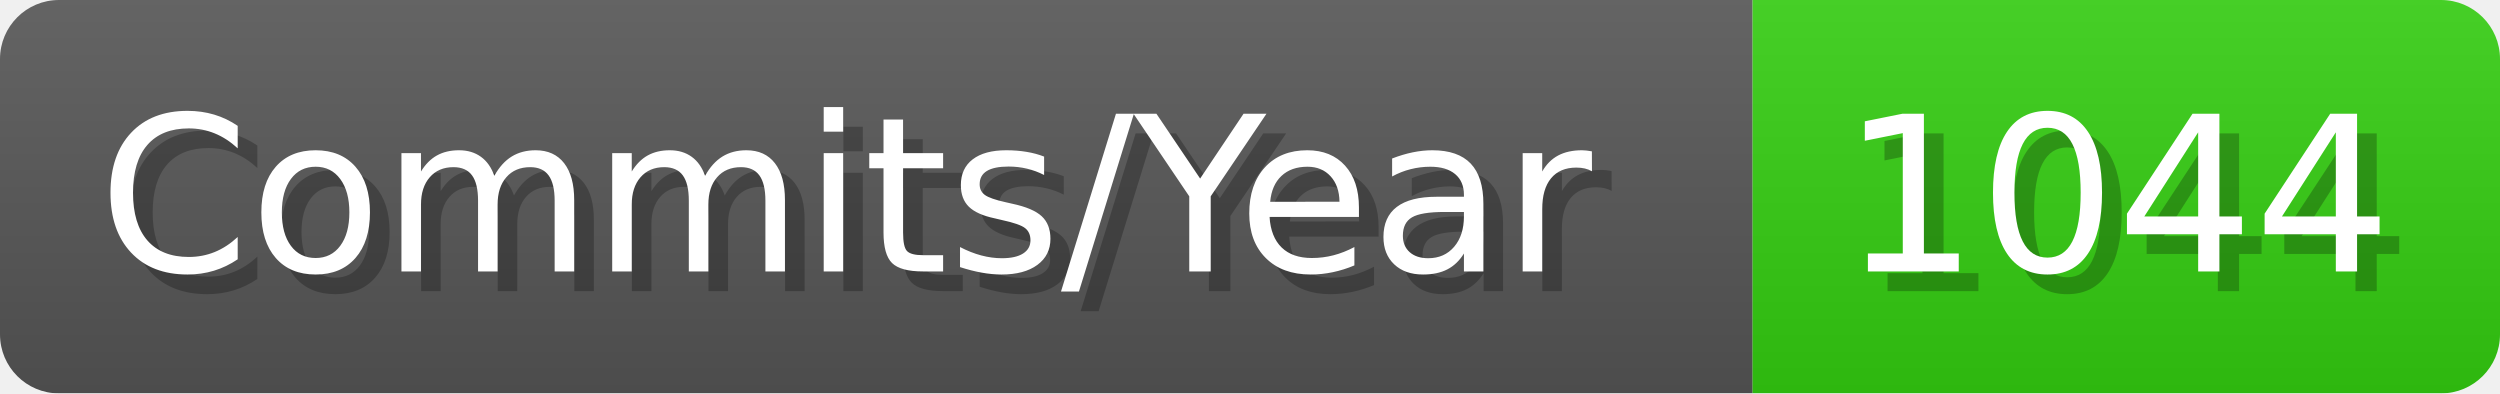
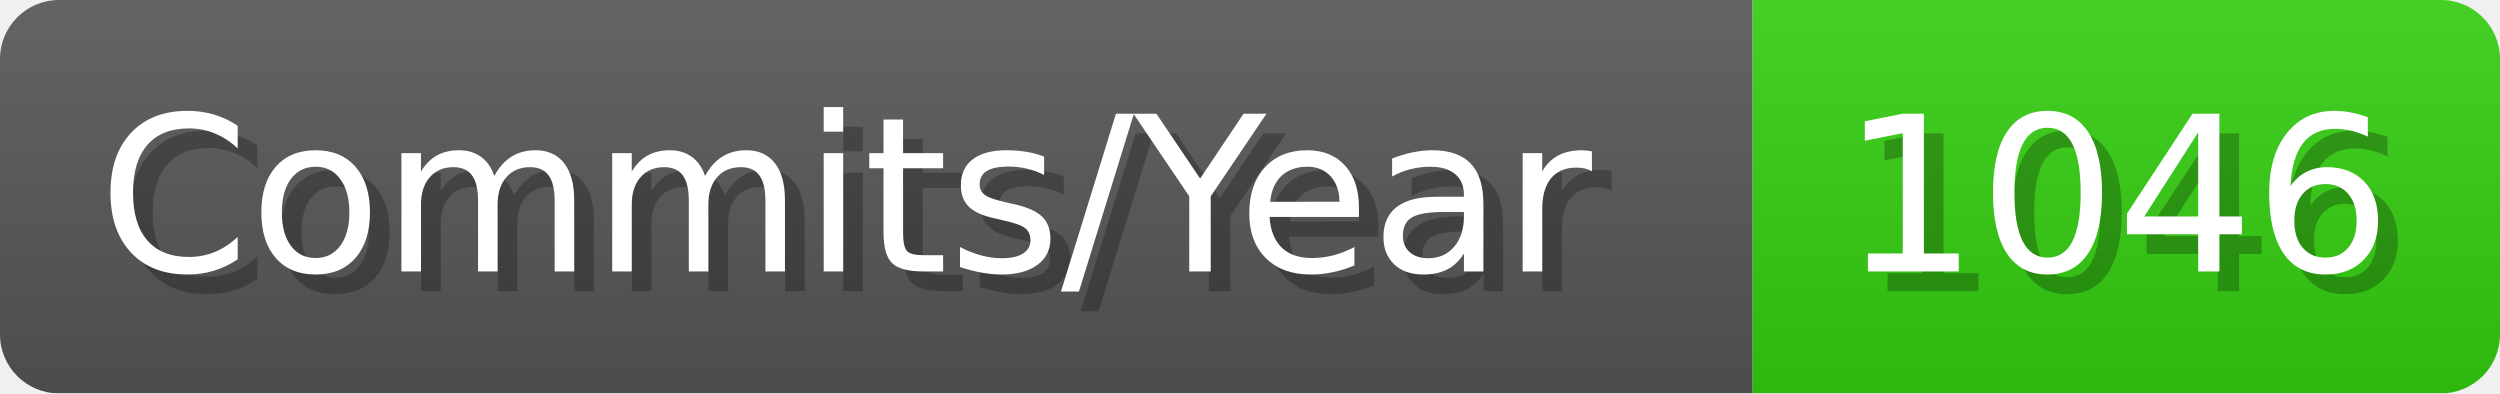
- <svg xmlns="http://www.w3.org/2000/svg" width="127.1" height="20" viewBox="0 0 1271 200" role="img" aria-label="Commits/Year: 1044">
+ <svg xmlns="http://www.w3.org/2000/svg" width="127.1" height="20" viewBox="0 0 1271 200" role="img" aria-label="Commits/Year: 1046">
  <linearGradient id="aUPdi" x2="0" y2="100%">
    <stop offset="0" stop-opacity=".1" stop-color="#EEE" />
    <stop offset="1" stop-opacity=".1" />
  </linearGradient>
  <mask id="WfAiQ">
    <rect width="1271" height="200" rx="30" fill="#FFF" />
  </mask>
  <g mask="url(#WfAiQ)">
    <rect width="891" height="200" fill="#555" />
    <rect width="380" height="200" fill="#3C1" x="891" />
    <rect width="1271" height="200" fill="url(#aUPdi)" />
  </g>
  <g aria-hidden="true" fill="#fff" text-anchor="start" font-family="Verdana,DejaVu Sans,sans-serif" font-size="110">
    <text x="60" y="148" textLength="791" fill="#000" opacity="0.25">Commits/Year</text>
    <text x="50" y="138" textLength="791">Commits/Year</text>
-     <text x="946" y="148" textLength="280" fill="#000" opacity="0.25">1044</text>
-     <text x="936" y="138" textLength="280">1044</text>
+     <text x="946" y="148" textLength="280" fill="#000" opacity="0.25">1046</text>
+     <text x="936" y="138" textLength="280">1046</text>
  </g>
</svg>
